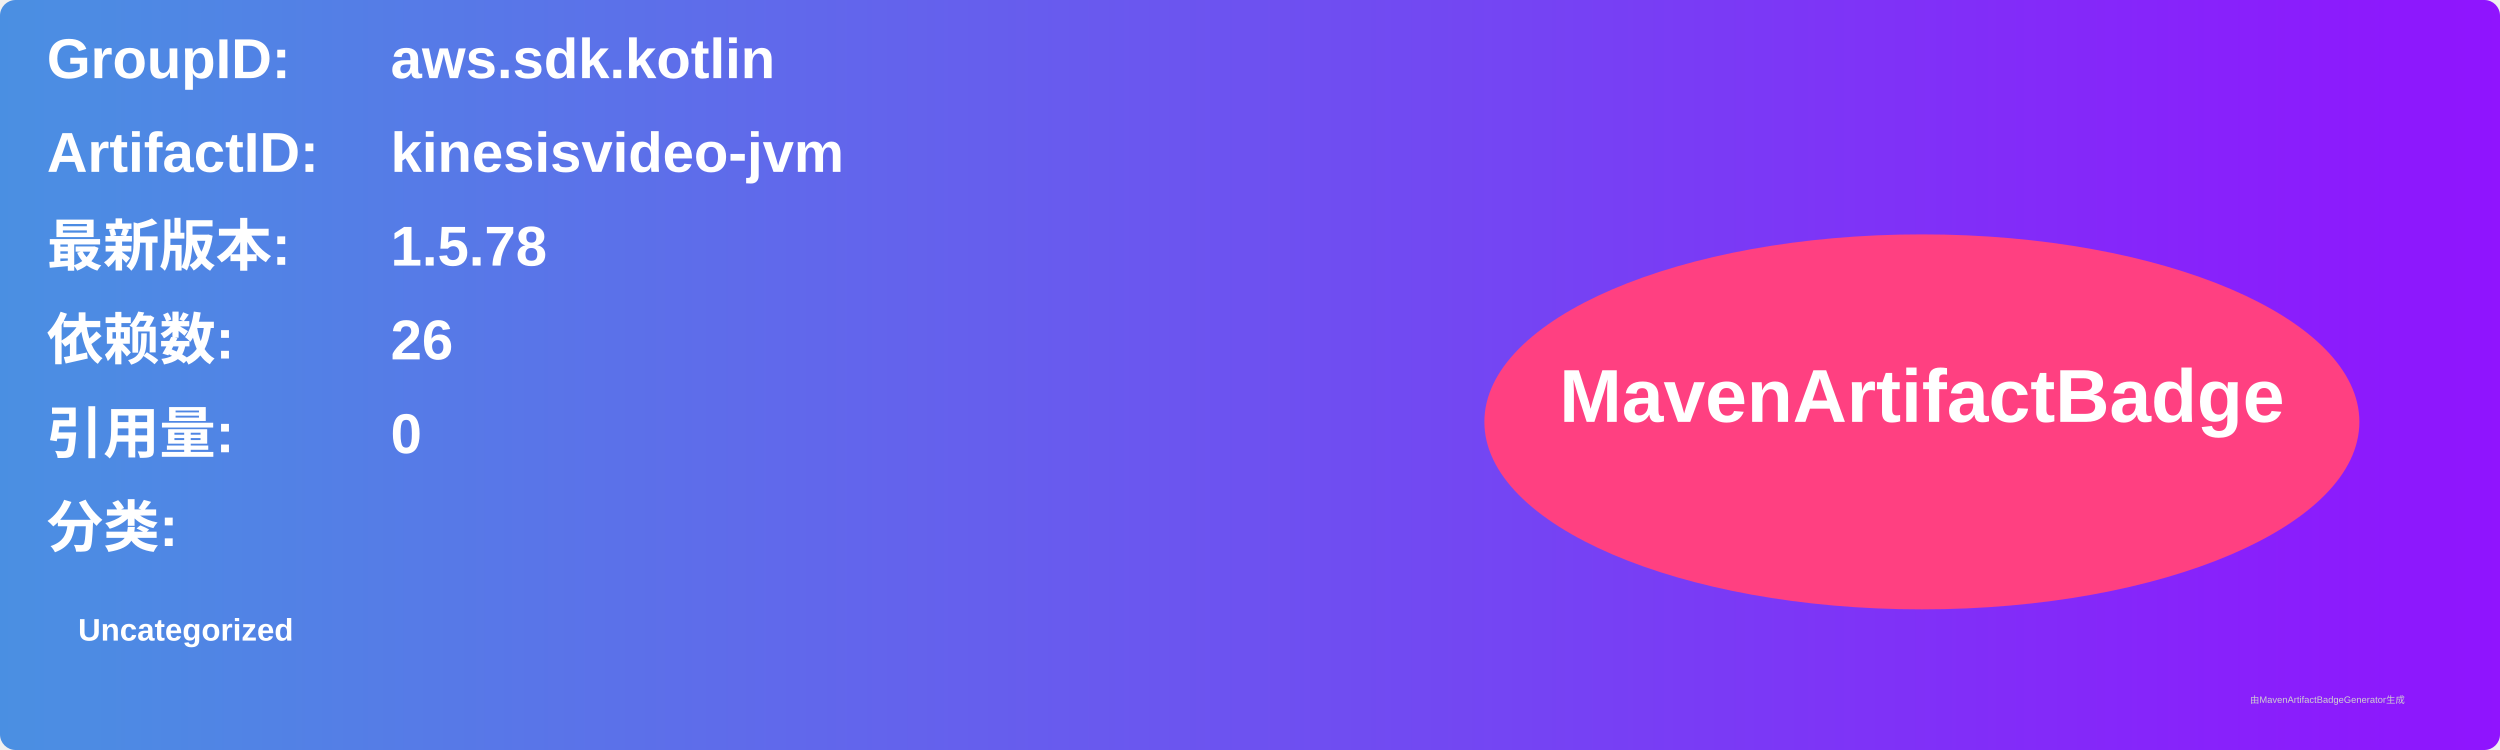
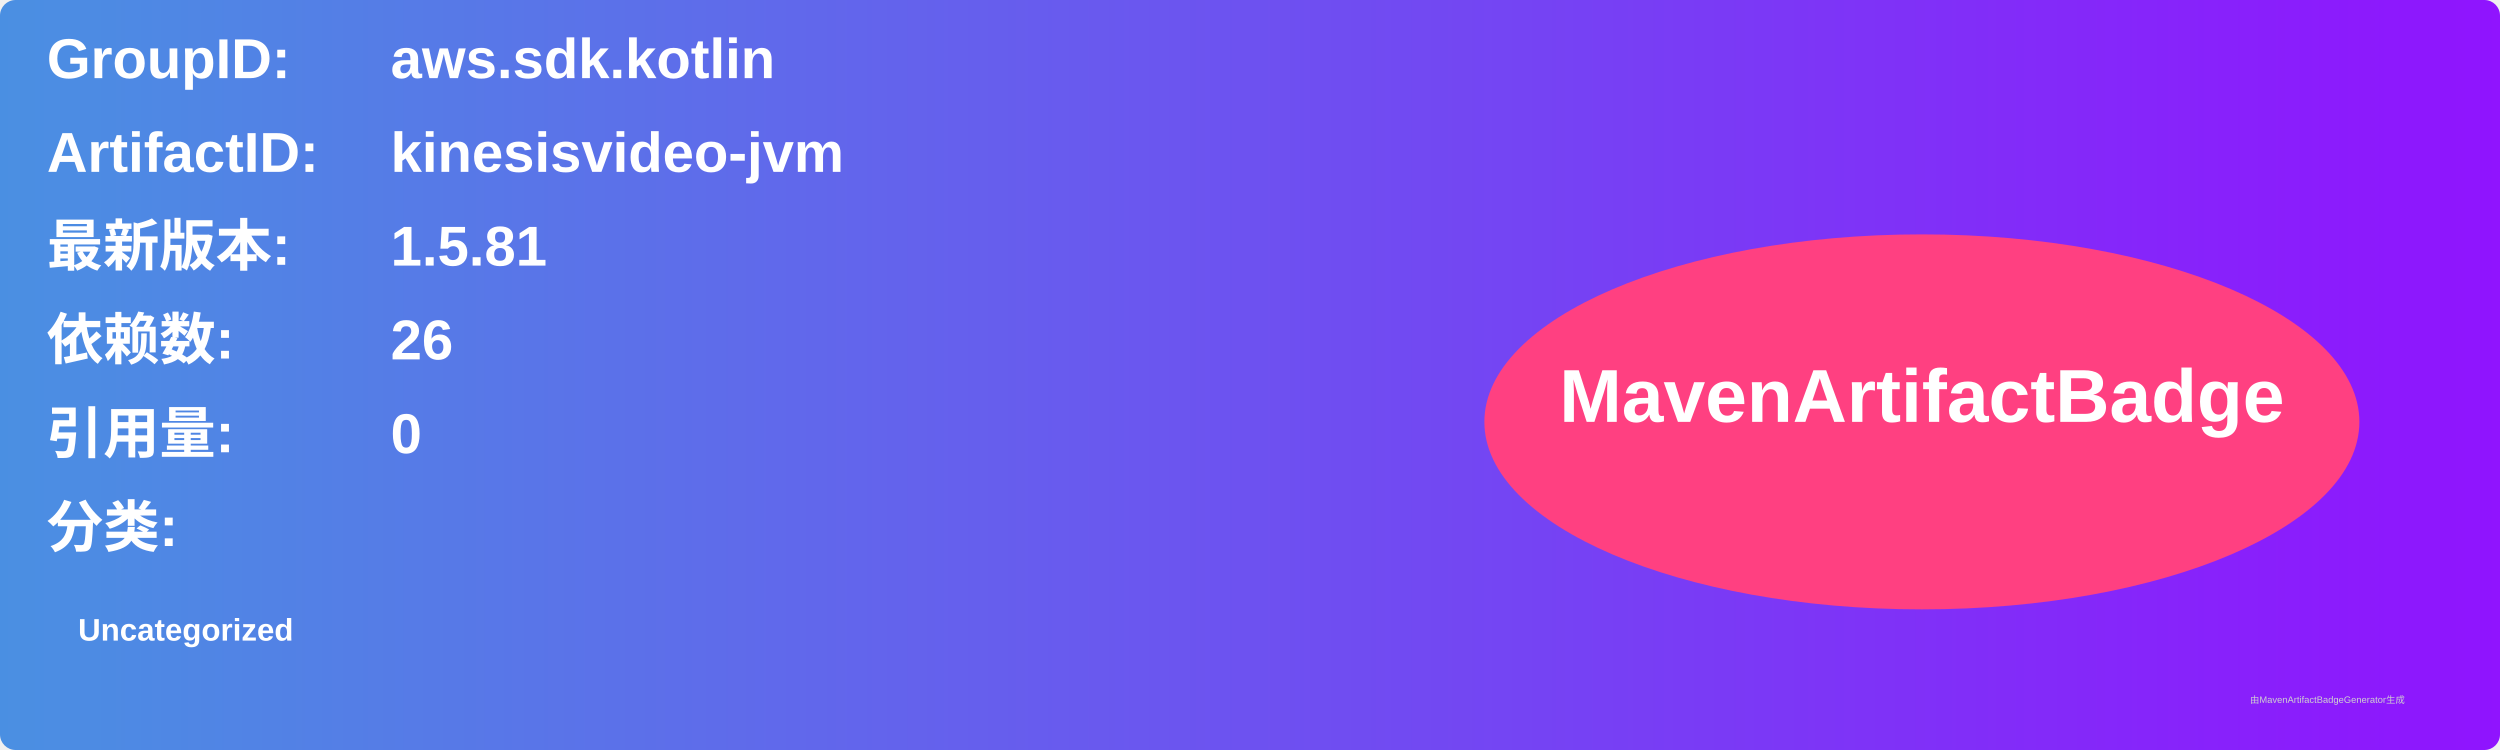
<svg xmlns="http://www.w3.org/2000/svg" width="800" height="240" viewBox="0 0 800 240">
  <linearGradient id="grad" x1="0%" y1="0%" x2="100%" y2="0%">
    <stop offset="0%" stop-color="#4a90e2" />
    <stop offset="100%" stop-color="#9013fe" />
  </linearGradient>
  <rect width="100%" height="100%" rx="5" ry="5" fill="url(#grad)" />
  <g transform="translate(15, 15)">
    <text x="0" y="10" font-family="Arial" font-size="18" fill="white" font-weight="bold" width="260">GroupID:</text>
    <text x="110" y="10" font-family="Arial" font-size="18" fill="white" font-weight="bold" width="460">aws.sdk.kotlin</text>
    <text x="0" y="40" font-family="Arial" font-size="18" fill="white" font-weight="bold" width="260">ArtifactID:</text>
    <text x="110" y="40" font-family="Arial" font-size="18" fill="white" font-weight="bold" width="460">kinesisvideo-jvm</text>
    <text x="0" y="70" font-family="Arial" font-size="18" fill="white" font-weight="bold">最新版本:</text>
    <text x="110" y="70" font-family="Arial" font-size="18" fill="white" font-weight="bold">
-       <tspan font-weight="bold">1.5.78</tspan>
+       <tspan font-weight="bold">1.5.81</tspan>
    </text>
    <text x="0" y="100" font-family="Arial" font-size="18" fill="white" font-weight="bold">依赖数: </text>
    <text x="110" y="100" font-family="Arial" font-size="18" fill="white">
      <tspan font-weight="bold">26</tspan>
    </text>
    <text x="0" y="130" font-family="Arial" font-size="18" fill="white" font-weight="bold">引用量: </text>
    <text x="110" y="130" font-family="Arial" font-size="18" fill="white">
      <tspan font-weight="bold">0</tspan>
    </text>
    <text x="0" y="160" font-family="Arial" font-size="18" fill="white" font-weight="bold">分类:</text>
    <text x="10" y="190" font-family="Arial" font-size="10" fill="white">
      <tspan font-weight="bold">Uncategorized</tspan>
    </text>
    <ellipse cx="600" cy="120" rx="140" ry="60" fill="#ff4081" />
    <text x="600" y="120" text-anchor="middle" font-family="Arial" font-size="24" fill="white" font-weight="bold">MavenArtifactBadge</text>
  </g>
  <text x="720" y="225" font-family="Arial" font-size="3" fill="#d0d0d0">由MavenArtifactBadgeGenerator生成</text>
</svg>
